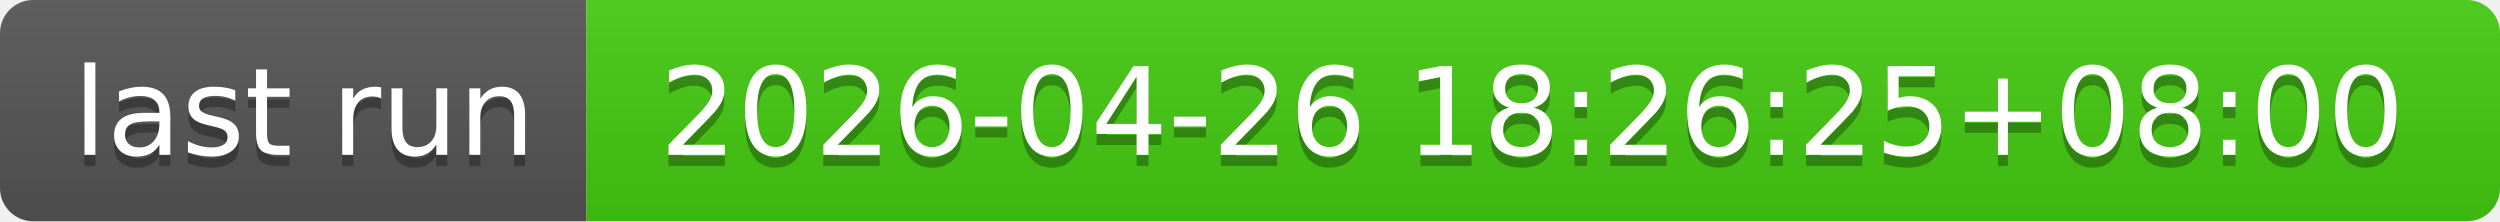
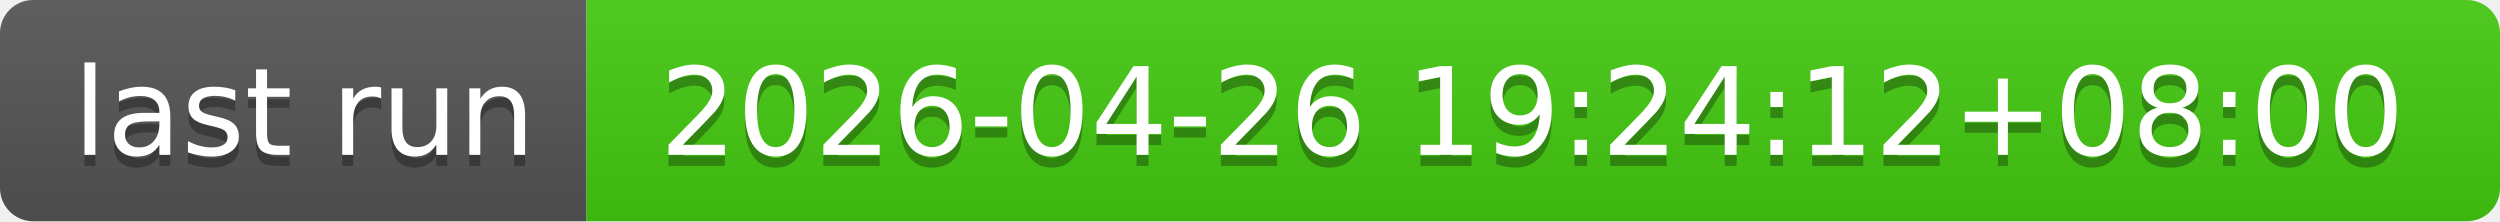
- <svg xmlns="http://www.w3.org/2000/svg" width="226" height="20" role="img" aria-label="last run: 2026-04-26 18:26:25+08:00">
+ <svg xmlns="http://www.w3.org/2000/svg" width="226" height="20" role="img" aria-label="last run: 2026-04-26 19:24:12+08:00">
  <linearGradient id="s" x2="0" y2="100%">
    <stop offset="0" stop-color="#bbb" stop-opacity=".1" />
    <stop offset="1" stop-opacity=".1" />
  </linearGradient>
  <clipPath id="r">
    <rect width="226" height="20" rx="3" fill="#fff" />
  </clipPath>
  <g clip-path="url(#r)">
    <rect width="53" height="20" fill="#555" />
    <rect x="53" width="173" height="20" fill="#4c1" />
    <rect width="226" height="20" fill="url(#s)" />
  </g>
  <g fill="#fff" text-anchor="middle" font-family="Verdana,Geneva,DejaVu Sans,sans-serif" text-rendering="geometricPrecision" font-size="110">
    <text aria-hidden="true" x="275" y="150" fill="#010101" fill-opacity=".3" transform="scale(.1)" textLength="430">last run</text>
    <text x="275" y="140" transform="scale(.1)" fill="#fff" textLength="430">last run</text>
-     <text aria-hidden="true" x="1385" y="150" fill="#010101" fill-opacity=".3" transform="scale(.1)" textLength="1630">2026-04-26 18:26:25+08:00</text>
-     <text x="1385" y="140" transform="scale(.1)" fill="#fff" textLength="1630">2026-04-26 18:26:25+08:00</text>
+     <text aria-hidden="true" x="1385" y="150" fill="#010101" fill-opacity=".3" transform="scale(.1)" textLength="1630">2026-04-26 19:24:12+08:00</text>
+     <text x="1385" y="140" transform="scale(.1)" fill="#fff" textLength="1630">2026-04-26 19:24:12+08:00</text>
  </g>
</svg>
